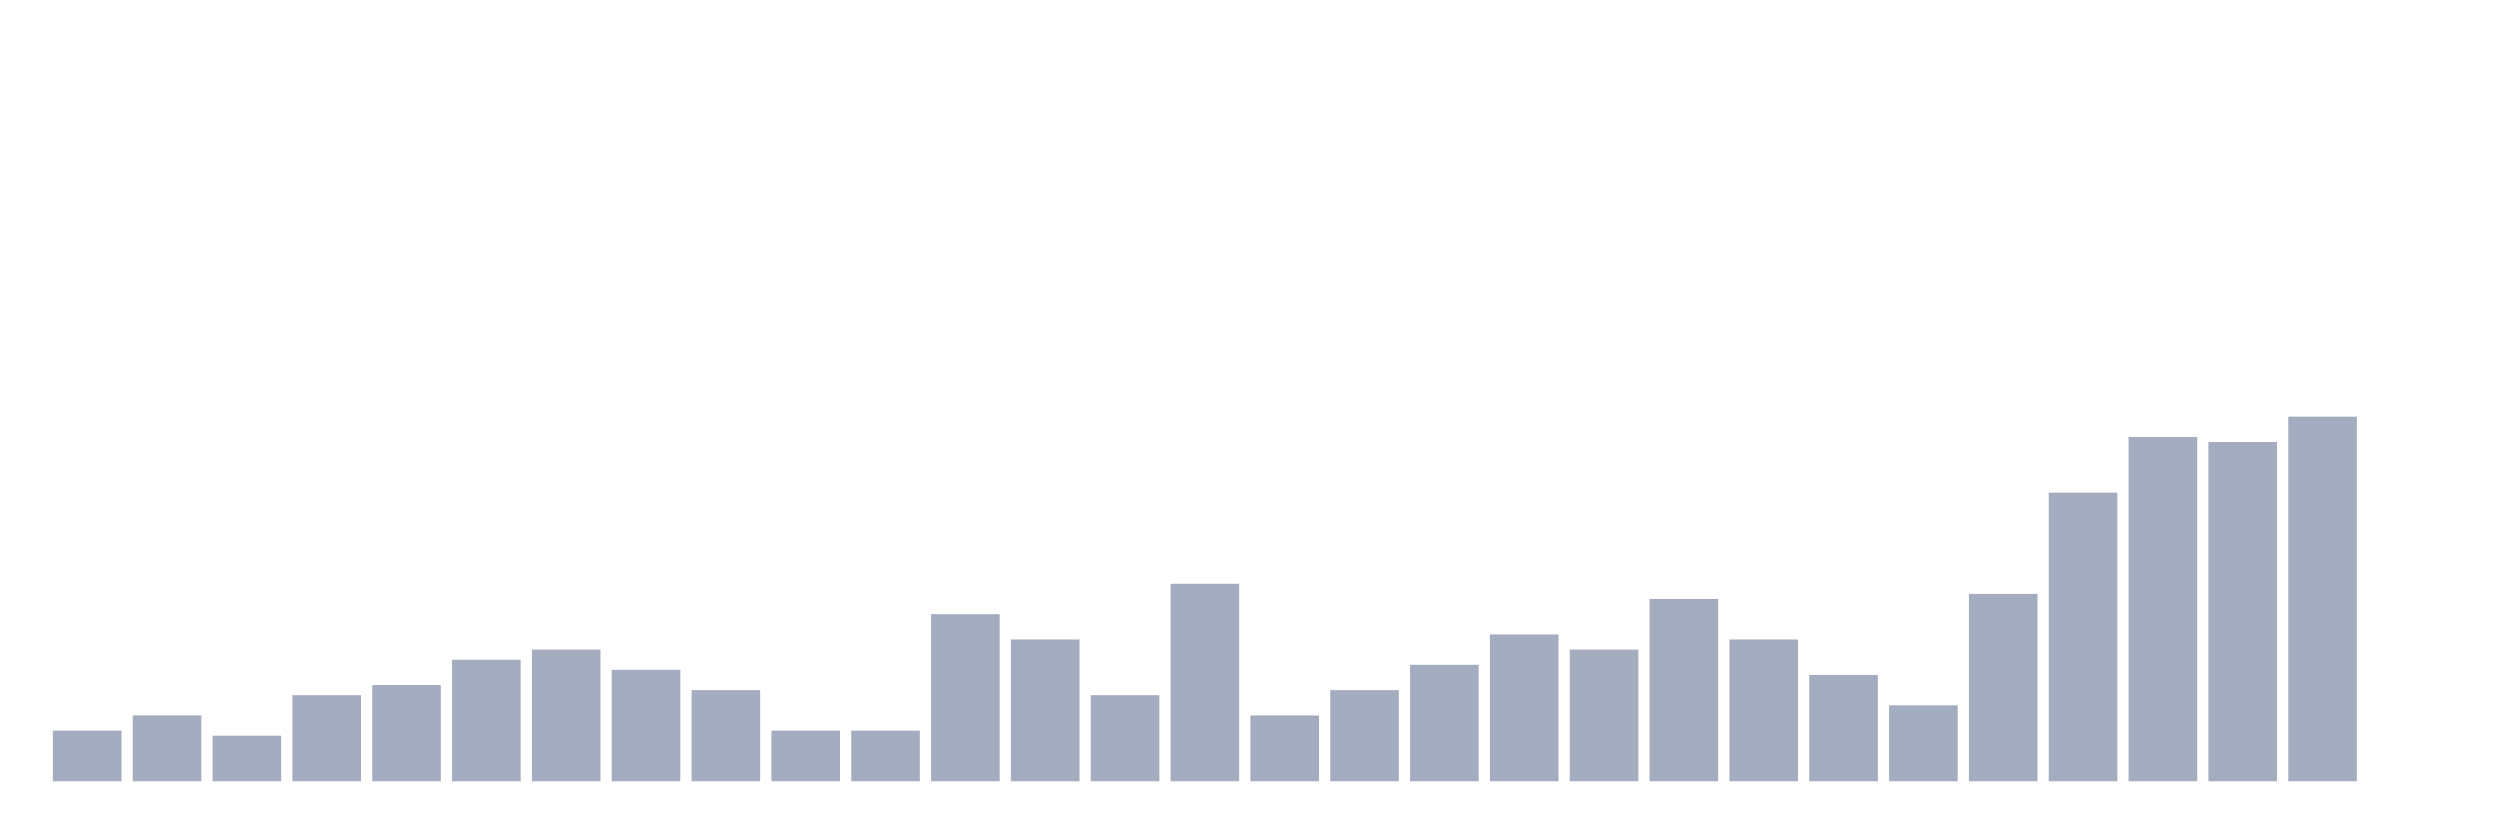
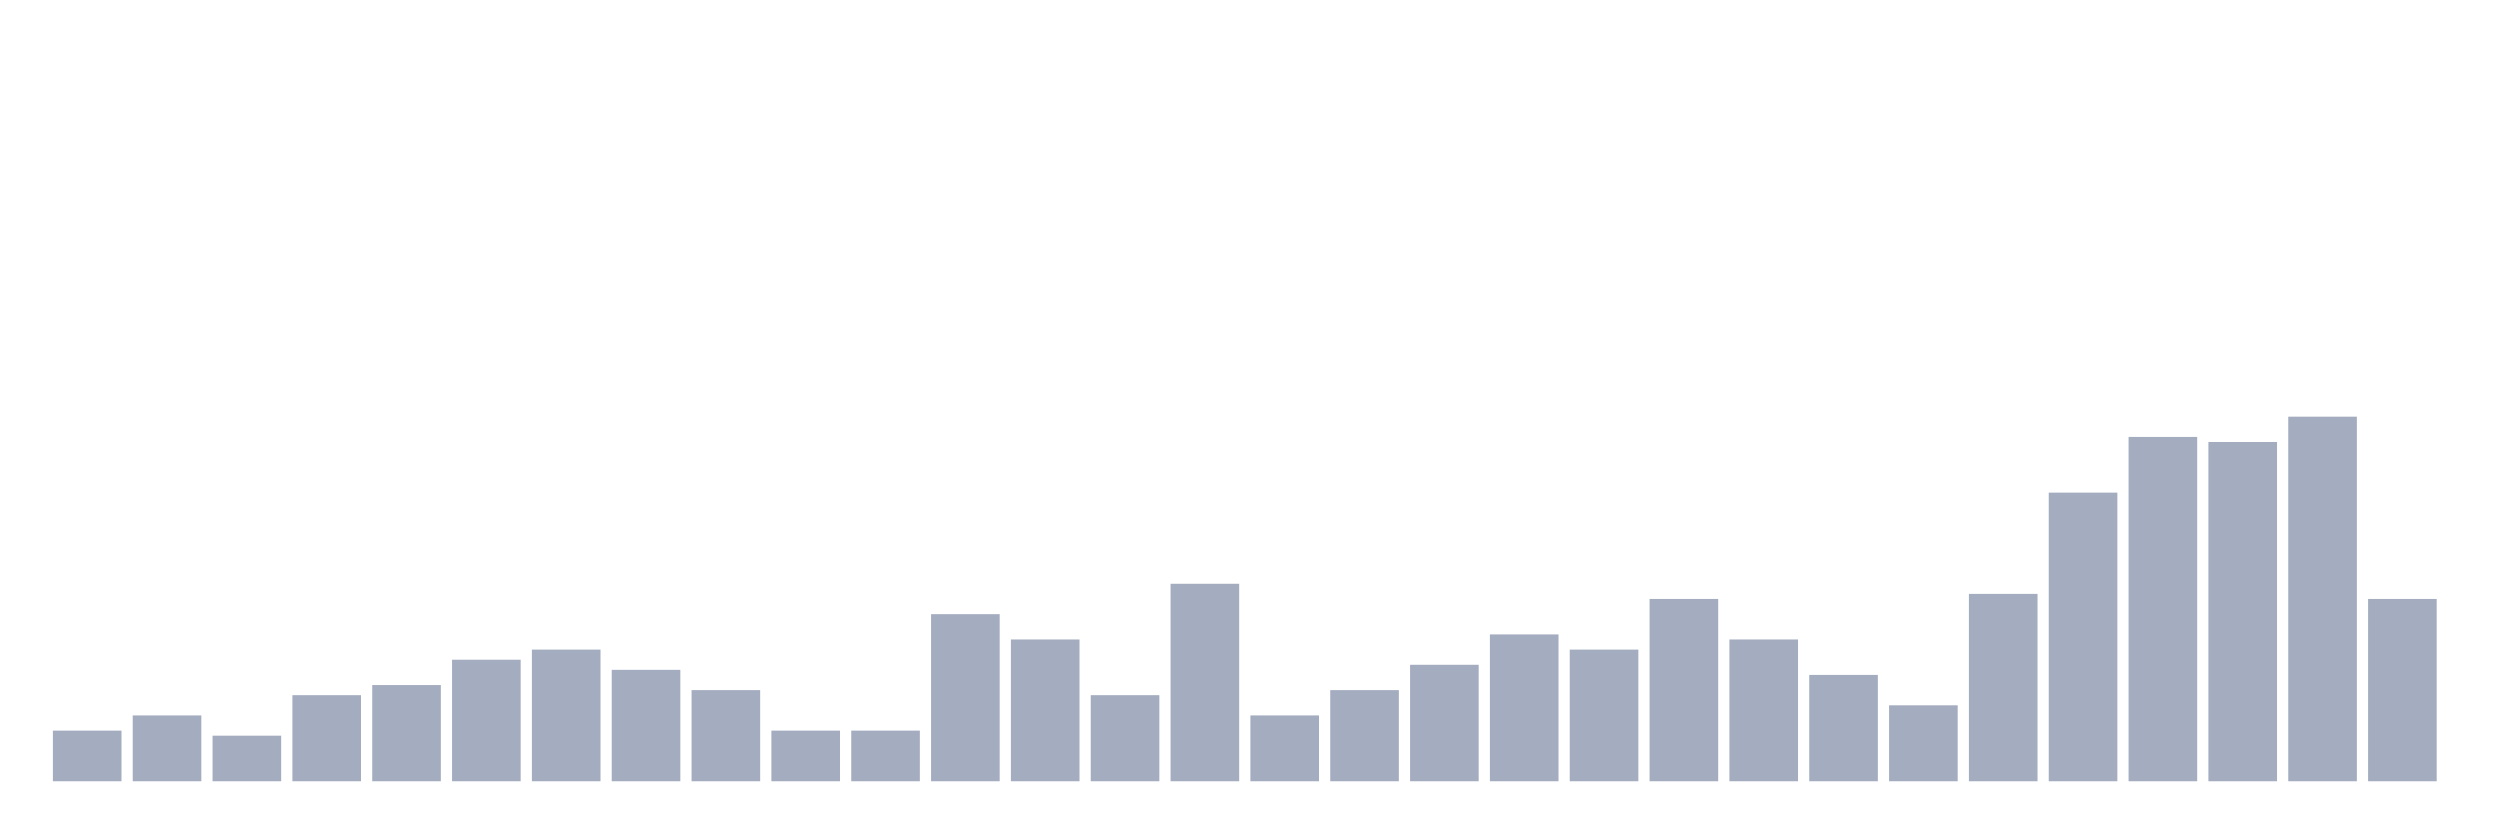
<svg xmlns="http://www.w3.org/2000/svg" viewBox="0 0 480 160">
  <g transform="translate(10,10)">
    <rect class="bar" x="0.153" width="13.175" y="130.278" height="9.722" fill="rgb(164,173,192)" />
    <rect class="bar" x="15.482" width="13.175" y="127.361" height="12.639" fill="rgb(164,173,192)" />
    <rect class="bar" x="30.81" width="13.175" y="131.25" height="8.75" fill="rgb(164,173,192)" />
    <rect class="bar" x="46.138" width="13.175" y="123.472" height="16.528" fill="rgb(164,173,192)" />
    <rect class="bar" x="61.466" width="13.175" y="121.528" height="18.472" fill="rgb(164,173,192)" />
    <rect class="bar" x="76.794" width="13.175" y="116.667" height="23.333" fill="rgb(164,173,192)" />
    <rect class="bar" x="92.123" width="13.175" y="114.722" height="25.278" fill="rgb(164,173,192)" />
    <rect class="bar" x="107.451" width="13.175" y="118.611" height="21.389" fill="rgb(164,173,192)" />
    <rect class="bar" x="122.779" width="13.175" y="122.5" height="17.5" fill="rgb(164,173,192)" />
    <rect class="bar" x="138.107" width="13.175" y="130.278" height="9.722" fill="rgb(164,173,192)" />
    <rect class="bar" x="153.436" width="13.175" y="130.278" height="9.722" fill="rgb(164,173,192)" />
    <rect class="bar" x="168.764" width="13.175" y="107.917" height="32.083" fill="rgb(164,173,192)" />
    <rect class="bar" x="184.092" width="13.175" y="112.778" height="27.222" fill="rgb(164,173,192)" />
    <rect class="bar" x="199.42" width="13.175" y="123.472" height="16.528" fill="rgb(164,173,192)" />
    <rect class="bar" x="214.748" width="13.175" y="102.083" height="37.917" fill="rgb(164,173,192)" />
    <rect class="bar" x="230.077" width="13.175" y="127.361" height="12.639" fill="rgb(164,173,192)" />
    <rect class="bar" x="245.405" width="13.175" y="122.5" height="17.5" fill="rgb(164,173,192)" />
    <rect class="bar" x="260.733" width="13.175" y="117.639" height="22.361" fill="rgb(164,173,192)" />
    <rect class="bar" x="276.061" width="13.175" y="111.806" height="28.194" fill="rgb(164,173,192)" />
    <rect class="bar" x="291.39" width="13.175" y="114.722" height="25.278" fill="rgb(164,173,192)" />
    <rect class="bar" x="306.718" width="13.175" y="105" height="35" fill="rgb(164,173,192)" />
    <rect class="bar" x="322.046" width="13.175" y="112.778" height="27.222" fill="rgb(164,173,192)" />
    <rect class="bar" x="337.374" width="13.175" y="119.583" height="20.417" fill="rgb(164,173,192)" />
    <rect class="bar" x="352.702" width="13.175" y="125.417" height="14.583" fill="rgb(164,173,192)" />
    <rect class="bar" x="368.031" width="13.175" y="104.028" height="35.972" fill="rgb(164,173,192)" />
    <rect class="bar" x="383.359" width="13.175" y="84.583" height="55.417" fill="rgb(164,173,192)" />
    <rect class="bar" x="398.687" width="13.175" y="73.889" height="66.111" fill="rgb(164,173,192)" />
    <rect class="bar" x="414.015" width="13.175" y="74.861" height="65.139" fill="rgb(164,173,192)" />
    <rect class="bar" x="429.344" width="13.175" y="70" height="70" fill="rgb(164,173,192)" />
-     <rect class="bar" x="444.672" width="13.175" y="140" height="0" fill="rgb(164,173,192)" />
+     <rect class="bar" x="444.672" width="13.175" y="105" height="35" fill="rgb(164,173,192)" />
  </g>
</svg>
